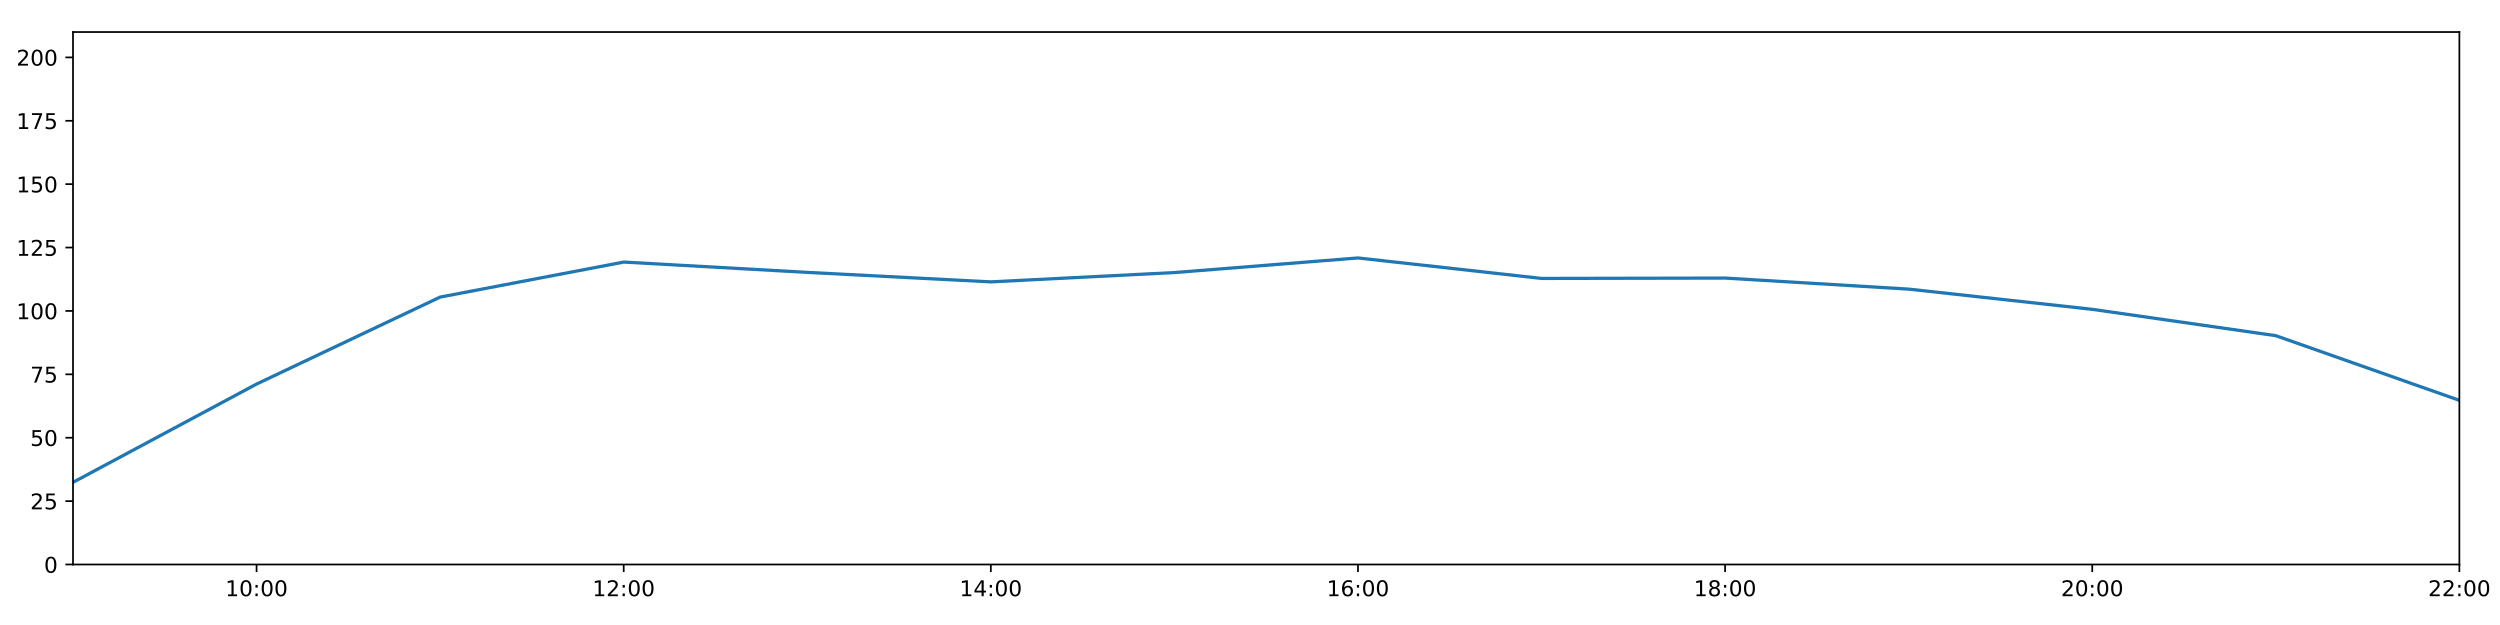
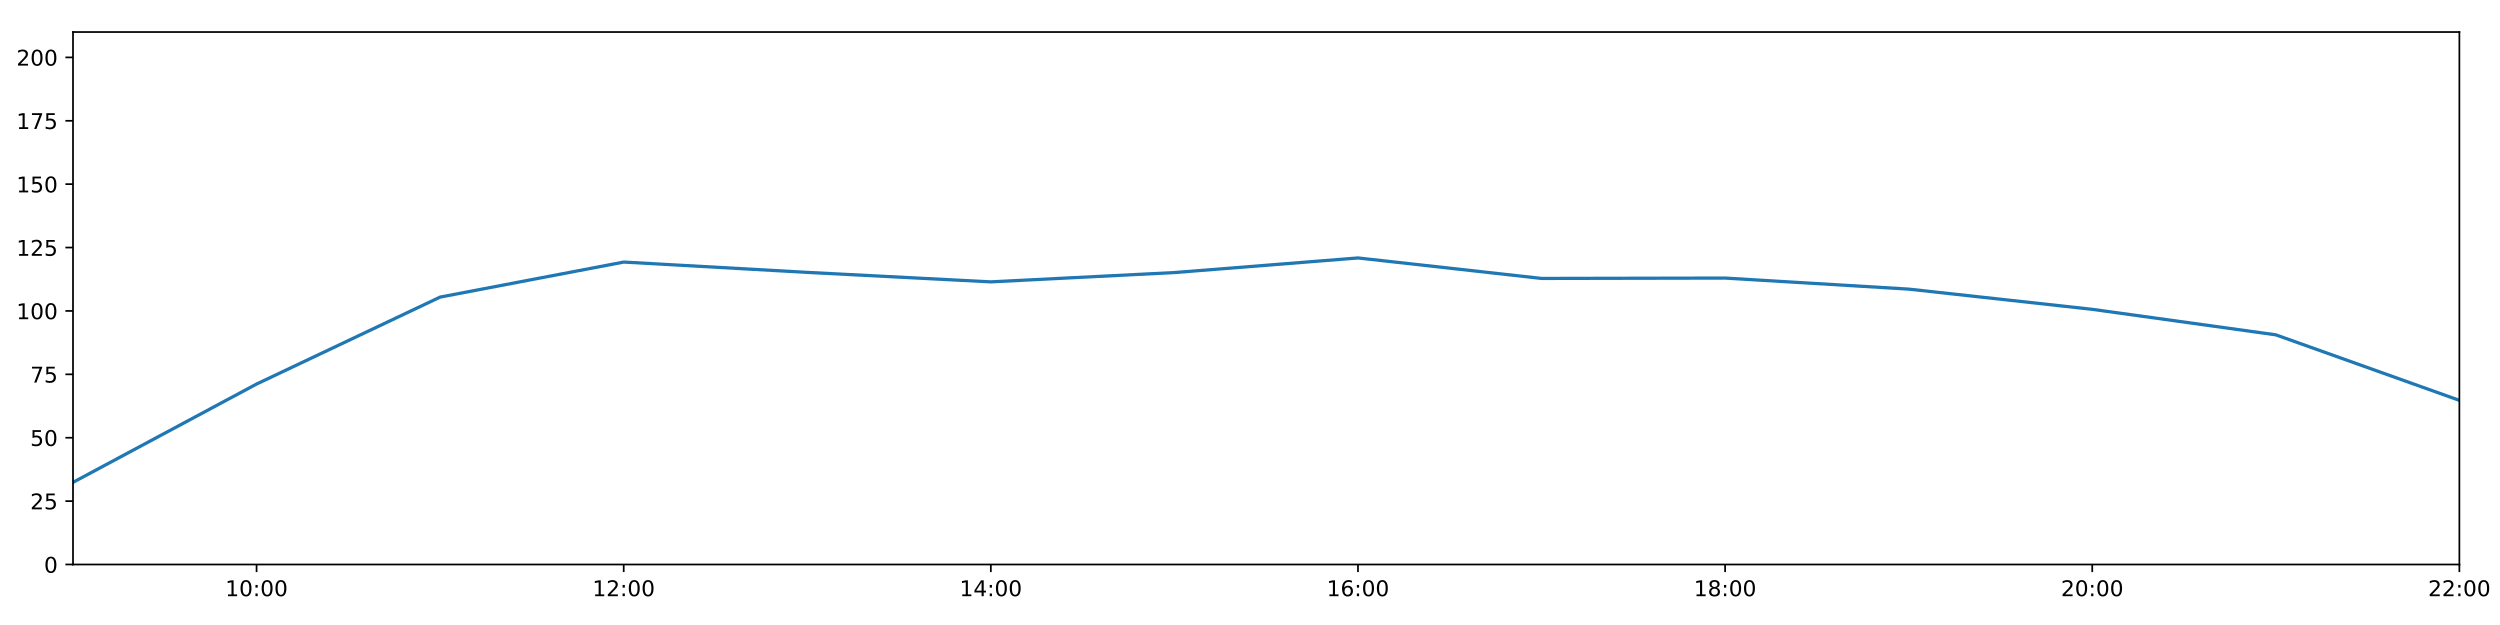
<svg xmlns="http://www.w3.org/2000/svg" xmlns:xlink="http://www.w3.org/1999/xlink" height="288pt" version="1.1" viewBox="0 0 1152 288" width="1152pt">
  <defs>
    <style type="text/css">
*{stroke-linecap:butt;stroke-linejoin:round;}
  </style>
  </defs>
  <g id="figure_1">
    <g id="patch_1">
      <path d="M 0 288  L 1152 288  L 1152 0  L 0 0  z " style="fill:#ffffff;" />
    </g>
    <g id="axes_1">
      <g id="patch_2">
        <path d="M 33.64 260.12  L 1133.28 260.12  L 1133.28 14.76  L 33.64 14.76  z " style="fill:#ffffff;" />
      </g>
      <g id="matplotlib.axis_1">
        <g id="xtick_1">
          <g id="line2d_1">
            <defs>
-               <path d="M 0 0  L 0 3.5  " id="m699e5d5107" style="stroke:#000000;stroke-width:0.8;" />
-             </defs>
-             <g>
-               <use style="stroke:#000000;stroke-width:0.8;" x="118.228" xlink:href="#m699e5d5107" y="260.12" />
+               <path d="M 0 0  L 0 3.5  " id="m7215b422f3" style="stroke:#000000;stroke-width:0.8;" />
+             </defs>
+             <g>
+               <use style="stroke:#000000;stroke-width:0.8;" x="118.228" xlink:href="#m7215b422f3" y="260.12" />
            </g>
          </g>
          <g id="text_1">
            <defs>
              <path d="M 12.406 8.297  L 28.516 8.297  L 28.516 63.922  L 10.984 60.406  L 10.984 69.391  L 28.422 72.906  L 38.281 72.906  L 38.281 8.297  L 54.391 8.297  L 54.391 0  L 12.406 0  z " id="DejaVuSans-49" />
              <path d="M 31.781 66.406  Q 24.172 66.406 20.328 58.906  Q 16.5 51.422 16.5 36.375  Q 16.5 21.391 20.328 13.891  Q 24.172 6.391 31.781 6.391  Q 39.453 6.391 43.281 13.891  Q 47.125 21.391 47.125 36.375  Q 47.125 51.422 43.281 58.906  Q 39.453 66.406 31.781 66.406  z M 31.781 74.219  Q 44.047 74.219 50.516 64.516  Q 56.984 54.828 56.984 36.375  Q 56.984 17.969 50.516 8.266  Q 44.047 -1.422 31.781 -1.422  Q 19.531 -1.422 13.062 8.266  Q 6.594 17.969 6.594 36.375  Q 6.594 54.828 13.062 64.516  Q 19.531 74.219 31.781 74.219  z " id="DejaVuSans-48" />
              <path d="M 11.719 12.406  L 22.016 12.406  L 22.016 0  L 11.719 0  z M 11.719 51.703  L 22.016 51.703  L 22.016 39.312  L 11.719 39.312  z " id="DejaVuSans-58" />
            </defs>
            <g transform="translate(103.8183 274.7184)scale(0.1 -0.1)">
              <use xlink:href="#DejaVuSans-49" />
              <use x="63.623" xlink:href="#DejaVuSans-48" />
              <use x="127.246" xlink:href="#DejaVuSans-58" />
              <use x="160.938" xlink:href="#DejaVuSans-48" />
              <use x="224.561" xlink:href="#DejaVuSans-48" />
            </g>
          </g>
        </g>
        <g id="xtick_2">
          <g id="line2d_2">
            <g>
-               <use style="stroke:#000000;stroke-width:0.8;" x="287.403" xlink:href="#m699e5d5107" y="260.12" />
+               <use style="stroke:#000000;stroke-width:0.8;" x="287.403" xlink:href="#m7215b422f3" y="260.12" />
            </g>
          </g>
          <g id="text_2">
            <defs>
              <path d="M 19.188 8.297  L 53.609 8.297  L 53.609 0  L 7.328 0  L 7.328 8.297  Q 12.938 14.109 22.625 23.891  Q 32.328 33.688 34.812 36.531  Q 39.547 41.844 41.422 45.531  Q 43.312 49.219 43.312 52.781  Q 43.312 58.594 39.234 62.25  Q 35.156 65.922 28.609 65.922  Q 23.969 65.922 18.812 64.312  Q 13.672 62.703 7.812 59.422  L 7.812 69.391  Q 13.766 71.781 18.938 73  Q 24.125 74.219 28.422 74.219  Q 39.75 74.219 46.484 68.547  Q 53.219 62.891 53.219 53.422  Q 53.219 48.922 51.531 44.891  Q 49.859 40.875 45.406 35.406  Q 44.188 33.984 37.641 27.219  Q 31.109 20.453 19.188 8.297  z " id="DejaVuSans-50" />
            </defs>
            <g transform="translate(272.9937 274.7184)scale(0.1 -0.1)">
              <use xlink:href="#DejaVuSans-49" />
              <use x="63.623" xlink:href="#DejaVuSans-50" />
              <use x="127.246" xlink:href="#DejaVuSans-58" />
              <use x="160.938" xlink:href="#DejaVuSans-48" />
              <use x="224.561" xlink:href="#DejaVuSans-48" />
            </g>
          </g>
        </g>
        <g id="xtick_3">
          <g id="line2d_3">
            <g>
-               <use style="stroke:#000000;stroke-width:0.8;" x="456.578" xlink:href="#m699e5d5107" y="260.12" />
+               <use style="stroke:#000000;stroke-width:0.8;" x="456.578" xlink:href="#m7215b422f3" y="260.12" />
            </g>
          </g>
          <g id="text_3">
            <defs>
              <path d="M 37.797 64.312  L 12.891 25.391  L 37.797 25.391  z M 35.203 72.906  L 47.609 72.906  L 47.609 25.391  L 58.016 25.391  L 58.016 17.188  L 47.609 17.188  L 47.609 0  L 37.797 0  L 37.797 17.188  L 4.891 17.188  L 4.891 26.703  z " id="DejaVuSans-52" />
            </defs>
            <g transform="translate(442.1691 274.7184)scale(0.1 -0.1)">
              <use xlink:href="#DejaVuSans-49" />
              <use x="63.623" xlink:href="#DejaVuSans-52" />
              <use x="127.246" xlink:href="#DejaVuSans-58" />
              <use x="160.938" xlink:href="#DejaVuSans-48" />
              <use x="224.561" xlink:href="#DejaVuSans-48" />
            </g>
          </g>
        </g>
        <g id="xtick_4">
          <g id="line2d_4">
            <g>
-               <use style="stroke:#000000;stroke-width:0.8;" x="625.754" xlink:href="#m699e5d5107" y="260.12" />
+               <use style="stroke:#000000;stroke-width:0.8;" x="625.754" xlink:href="#m7215b422f3" y="260.12" />
            </g>
          </g>
          <g id="text_4">
            <defs>
              <path d="M 33.016 40.375  Q 26.375 40.375 22.484 35.828  Q 18.609 31.297 18.609 23.391  Q 18.609 15.531 22.484 10.953  Q 26.375 6.391 33.016 6.391  Q 39.656 6.391 43.531 10.953  Q 47.406 15.531 47.406 23.391  Q 47.406 31.297 43.531 35.828  Q 39.656 40.375 33.016 40.375  z M 52.594 71.297  L 52.594 62.312  Q 48.875 64.062 45.094 64.984  Q 41.312 65.922 37.594 65.922  Q 27.828 65.922 22.672 59.328  Q 17.531 52.734 16.797 39.406  Q 19.672 43.656 24.016 45.922  Q 28.375 48.188 33.594 48.188  Q 44.578 48.188 50.953 41.516  Q 57.328 34.859 57.328 23.391  Q 57.328 12.156 50.688 5.359  Q 44.047 -1.422 33.016 -1.422  Q 20.359 -1.422 13.672 8.266  Q 6.984 17.969 6.984 36.375  Q 6.984 53.656 15.188 63.938  Q 23.391 74.219 37.203 74.219  Q 40.922 74.219 44.703 73.484  Q 48.484 72.75 52.594 71.297  z " id="DejaVuSans-54" />
            </defs>
            <g transform="translate(611.3445 274.7184)scale(0.1 -0.1)">
              <use xlink:href="#DejaVuSans-49" />
              <use x="63.623" xlink:href="#DejaVuSans-54" />
              <use x="127.246" xlink:href="#DejaVuSans-58" />
              <use x="160.938" xlink:href="#DejaVuSans-48" />
              <use x="224.561" xlink:href="#DejaVuSans-48" />
            </g>
          </g>
        </g>
        <g id="xtick_5">
          <g id="line2d_5">
            <g>
-               <use style="stroke:#000000;stroke-width:0.8;" x="794.929" xlink:href="#m699e5d5107" y="260.12" />
+               <use style="stroke:#000000;stroke-width:0.8;" x="794.929" xlink:href="#m7215b422f3" y="260.12" />
            </g>
          </g>
          <g id="text_5">
            <defs>
              <path d="M 31.781 34.625  Q 24.75 34.625 20.719 30.859  Q 16.703 27.094 16.703 20.516  Q 16.703 13.922 20.719 10.156  Q 24.75 6.391 31.781 6.391  Q 38.812 6.391 42.859 10.172  Q 46.922 13.969 46.922 20.516  Q 46.922 27.094 42.891 30.859  Q 38.875 34.625 31.781 34.625  z M 21.922 38.812  Q 15.578 40.375 12.031 44.719  Q 8.5 49.078 8.5 55.328  Q 8.5 64.062 14.719 69.141  Q 20.953 74.219 31.781 74.219  Q 42.672 74.219 48.875 69.141  Q 55.078 64.062 55.078 55.328  Q 55.078 49.078 51.531 44.719  Q 48 40.375 41.703 38.812  Q 48.828 37.156 52.797 32.312  Q 56.781 27.484 56.781 20.516  Q 56.781 9.906 50.312 4.234  Q 43.844 -1.422 31.781 -1.422  Q 19.734 -1.422 13.25 4.234  Q 6.781 9.906 6.781 20.516  Q 6.781 27.484 10.781 32.312  Q 14.797 37.156 21.922 38.812  z M 18.312 54.391  Q 18.312 48.734 21.844 45.562  Q 25.391 42.391 31.781 42.391  Q 38.141 42.391 41.719 45.562  Q 45.312 48.734 45.312 54.391  Q 45.312 60.062 41.719 63.234  Q 38.141 66.406 31.781 66.406  Q 25.391 66.406 21.844 63.234  Q 18.312 60.062 18.312 54.391  z " id="DejaVuSans-56" />
            </defs>
            <g transform="translate(780.5199 274.7184)scale(0.1 -0.1)">
              <use xlink:href="#DejaVuSans-49" />
              <use x="63.623" xlink:href="#DejaVuSans-56" />
              <use x="127.246" xlink:href="#DejaVuSans-58" />
              <use x="160.938" xlink:href="#DejaVuSans-48" />
              <use x="224.561" xlink:href="#DejaVuSans-48" />
            </g>
          </g>
        </g>
        <g id="xtick_6">
          <g id="line2d_6">
            <g>
-               <use style="stroke:#000000;stroke-width:0.8;" x="964.105" xlink:href="#m699e5d5107" y="260.12" />
+               <use style="stroke:#000000;stroke-width:0.8;" x="964.105" xlink:href="#m7215b422f3" y="260.12" />
            </g>
          </g>
          <g id="text_6">
            <g transform="translate(949.6952 274.7184)scale(0.1 -0.1)">
              <use xlink:href="#DejaVuSans-50" />
              <use x="63.623" xlink:href="#DejaVuSans-48" />
              <use x="127.246" xlink:href="#DejaVuSans-58" />
              <use x="160.938" xlink:href="#DejaVuSans-48" />
              <use x="224.561" xlink:href="#DejaVuSans-48" />
            </g>
          </g>
        </g>
        <g id="xtick_7">
          <g id="line2d_7">
            <g>
-               <use style="stroke:#000000;stroke-width:0.8;" x="1133.28" xlink:href="#m699e5d5107" y="260.12" />
+               <use style="stroke:#000000;stroke-width:0.8;" x="1133.28" xlink:href="#m7215b422f3" y="260.12" />
            </g>
          </g>
          <g id="text_7">
            <g transform="translate(1118.871 274.7184)scale(0.1 -0.1)">
              <use xlink:href="#DejaVuSans-50" />
              <use x="63.623" xlink:href="#DejaVuSans-50" />
              <use x="127.246" xlink:href="#DejaVuSans-58" />
              <use x="160.938" xlink:href="#DejaVuSans-48" />
              <use x="224.561" xlink:href="#DejaVuSans-48" />
            </g>
          </g>
        </g>
      </g>
      <g id="matplotlib.axis_2">
        <g id="ytick_1">
          <g id="line2d_8">
            <defs>
-               <path d="M 0 0  L -3.5 0  " id="m36d3ae9138" style="stroke:#000000;stroke-width:0.8;" />
-             </defs>
-             <g>
-               <use style="stroke:#000000;stroke-width:0.8;" x="33.64" xlink:href="#m36d3ae9138" y="260.12" />
+               <path d="M 0 0  L -3.5 0  " id="mc5e5b7fc3e" style="stroke:#000000;stroke-width:0.8;" />
+             </defs>
+             <g>
+               <use style="stroke:#000000;stroke-width:0.8;" x="33.64" xlink:href="#mc5e5b7fc3e" y="260.12" />
            </g>
          </g>
          <g id="text_8">
            <g transform="translate(20.2775 263.9192)scale(0.1 -0.1)">
              <use xlink:href="#DejaVuSans-48" />
            </g>
          </g>
        </g>
        <g id="ytick_2">
          <g id="line2d_9">
            <g>
-               <use style="stroke:#000000;stroke-width:0.8;" x="33.64" xlink:href="#m36d3ae9138" y="230.91" />
+               <use style="stroke:#000000;stroke-width:0.8;" x="33.64" xlink:href="#mc5e5b7fc3e" y="230.91" />
            </g>
          </g>
          <g id="text_9">
            <defs>
              <path d="M 10.797 72.906  L 49.516 72.906  L 49.516 64.594  L 19.828 64.594  L 19.828 46.734  Q 21.969 47.469 24.109 47.828  Q 26.266 48.188 28.422 48.188  Q 40.625 48.188 47.75 41.5  Q 54.891 34.812 54.891 23.391  Q 54.891 11.625 47.562 5.094  Q 40.234 -1.422 26.906 -1.422  Q 22.312 -1.422 17.547 -0.641  Q 12.797 0.141 7.719 1.703  L 7.719 11.625  Q 12.109 9.234 16.797 8.062  Q 21.484 6.891 26.703 6.891  Q 35.156 6.891 40.078 11.328  Q 45.016 15.766 45.016 23.391  Q 45.016 31 40.078 35.438  Q 35.156 39.891 26.703 39.891  Q 22.75 39.891 18.812 39.016  Q 14.891 38.141 10.797 36.281  z " id="DejaVuSans-53" />
            </defs>
            <g transform="translate(13.915 234.7097)scale(0.1 -0.1)">
              <use xlink:href="#DejaVuSans-50" />
              <use x="63.623" xlink:href="#DejaVuSans-53" />
            </g>
          </g>
        </g>
        <g id="ytick_3">
          <g id="line2d_10">
            <g>
-               <use style="stroke:#000000;stroke-width:0.8;" x="33.64" xlink:href="#m36d3ae9138" y="201.701" />
+               <use style="stroke:#000000;stroke-width:0.8;" x="33.64" xlink:href="#mc5e5b7fc3e" y="201.701" />
            </g>
          </g>
          <g id="text_10">
            <g transform="translate(13.915 205.5002)scale(0.1 -0.1)">
              <use xlink:href="#DejaVuSans-53" />
              <use x="63.623" xlink:href="#DejaVuSans-48" />
            </g>
          </g>
        </g>
        <g id="ytick_4">
          <g id="line2d_11">
            <g>
-               <use style="stroke:#000000;stroke-width:0.8;" x="33.64" xlink:href="#m36d3ae9138" y="172.491" />
+               <use style="stroke:#000000;stroke-width:0.8;" x="33.64" xlink:href="#mc5e5b7fc3e" y="172.491" />
            </g>
          </g>
          <g id="text_11">
            <defs>
              <path d="M 8.203 72.906  L 55.078 72.906  L 55.078 68.703  L 28.609 0  L 18.312 0  L 43.219 64.594  L 8.203 64.594  z " id="DejaVuSans-55" />
            </defs>
            <g transform="translate(13.915 176.2906)scale(0.1 -0.1)">
              <use xlink:href="#DejaVuSans-55" />
              <use x="63.623" xlink:href="#DejaVuSans-53" />
            </g>
          </g>
        </g>
        <g id="ytick_5">
          <g id="line2d_12">
            <g>
-               <use style="stroke:#000000;stroke-width:0.8;" x="33.64" xlink:href="#m36d3ae9138" y="143.282" />
+               <use style="stroke:#000000;stroke-width:0.8;" x="33.64" xlink:href="#mc5e5b7fc3e" y="143.282" />
            </g>
          </g>
          <g id="text_12">
            <g transform="translate(7.5525 147.0811)scale(0.1 -0.1)">
              <use xlink:href="#DejaVuSans-49" />
              <use x="63.623" xlink:href="#DejaVuSans-48" />
              <use x="127.246" xlink:href="#DejaVuSans-48" />
            </g>
          </g>
        </g>
        <g id="ytick_6">
          <g id="line2d_13">
            <g>
-               <use style="stroke:#000000;stroke-width:0.8;" x="33.64" xlink:href="#m36d3ae9138" y="114.072" />
+               <use style="stroke:#000000;stroke-width:0.8;" x="33.64" xlink:href="#mc5e5b7fc3e" y="114.072" />
            </g>
          </g>
          <g id="text_13">
            <g transform="translate(7.5525 117.8716)scale(0.1 -0.1)">
              <use xlink:href="#DejaVuSans-49" />
              <use x="63.623" xlink:href="#DejaVuSans-50" />
              <use x="127.246" xlink:href="#DejaVuSans-53" />
            </g>
          </g>
        </g>
        <g id="ytick_7">
          <g id="line2d_14">
            <g>
-               <use style="stroke:#000000;stroke-width:0.8;" x="33.64" xlink:href="#m36d3ae9138" y="84.863" />
+               <use style="stroke:#000000;stroke-width:0.8;" x="33.64" xlink:href="#mc5e5b7fc3e" y="84.863" />
            </g>
          </g>
          <g id="text_14">
            <g transform="translate(7.5525 88.66208)scale(0.1 -0.1)">
              <use xlink:href="#DejaVuSans-49" />
              <use x="63.623" xlink:href="#DejaVuSans-53" />
              <use x="127.246" xlink:href="#DejaVuSans-48" />
            </g>
          </g>
        </g>
        <g id="ytick_8">
          <g id="line2d_15">
            <g>
-               <use style="stroke:#000000;stroke-width:0.8;" x="33.64" xlink:href="#m36d3ae9138" y="55.653" />
+               <use style="stroke:#000000;stroke-width:0.8;" x="33.64" xlink:href="#mc5e5b7fc3e" y="55.653" />
            </g>
          </g>
          <g id="text_15">
            <g transform="translate(7.5525 59.45255)scale(0.1 -0.1)">
              <use xlink:href="#DejaVuSans-49" />
              <use x="63.623" xlink:href="#DejaVuSans-55" />
              <use x="127.246" xlink:href="#DejaVuSans-53" />
            </g>
          </g>
        </g>
        <g id="ytick_9">
          <g id="line2d_16">
            <g>
-               <use style="stroke:#000000;stroke-width:0.8;" x="33.64" xlink:href="#m36d3ae9138" y="26.444" />
+               <use style="stroke:#000000;stroke-width:0.8;" x="33.64" xlink:href="#mc5e5b7fc3e" y="26.444" />
            </g>
          </g>
          <g id="text_16">
            <g transform="translate(7.5525 30.24303)scale(0.1 -0.1)">
              <use xlink:href="#DejaVuSans-50" />
              <use x="63.623" xlink:href="#DejaVuSans-48" />
              <use x="127.246" xlink:href="#DejaVuSans-48" />
            </g>
          </g>
        </g>
      </g>
      <g id="line2d_17">
-         <path clip-path="url(#p1fd665e967)" d="M 33.64 222.264  L 118.228 176.964  L 202.815 136.898  L 287.403 120.76  L 371.991 125.514  L 456.578 129.884  L 541.166 125.595  L 625.754 118.863  L 710.342 128.302  L 794.929 128.133  L 879.517 133.225  L 964.105 142.542  L 1048.692 154.685  L 1133.28 184.48  " style="fill:none;stroke:#1f77b4;stroke-linecap:square;stroke-width:1.5;" />
+         <path clip-path="url(#p7caa662651)" d="M 33.64 222.264  L 118.228 176.964  L 202.815 136.898  L 287.403 120.76  L 371.991 125.514  L 456.578 129.884  L 541.166 125.595  L 625.754 118.863  L 710.342 128.302  L 794.929 128.133  L 879.517 133.225  L 964.105 142.542  L 1048.692 154.292  L 1133.28 184.48  " style="fill:none;stroke:#1f77b4;stroke-linecap:square;stroke-width:1.5;" />
      </g>
      <g id="patch_3">
        <path d="M 33.64 260.12  L 33.64 14.76  " style="fill:none;stroke:#000000;stroke-linecap:square;stroke-linejoin:miter;stroke-width:0.8;" />
      </g>
      <g id="patch_4">
        <path d="M 1133.28 260.12  L 1133.28 14.76  " style="fill:none;stroke:#000000;stroke-linecap:square;stroke-linejoin:miter;stroke-width:0.8;" />
      </g>
      <g id="patch_5">
        <path d="M 33.64 260.12  L 1133.28 260.12  " style="fill:none;stroke:#000000;stroke-linecap:square;stroke-linejoin:miter;stroke-width:0.8;" />
      </g>
      <g id="patch_6">
        <path d="M 33.64 14.76  L 1133.28 14.76  " style="fill:none;stroke:#000000;stroke-linecap:square;stroke-linejoin:miter;stroke-width:0.8;" />
      </g>
    </g>
  </g>
  <defs>
-     <clipPath id="p1fd665e967">
+     <clipPath id="p7caa662651">
      <rect height="245.36" width="1099.64" x="33.64" y="14.76" />
    </clipPath>
  </defs>
</svg>
